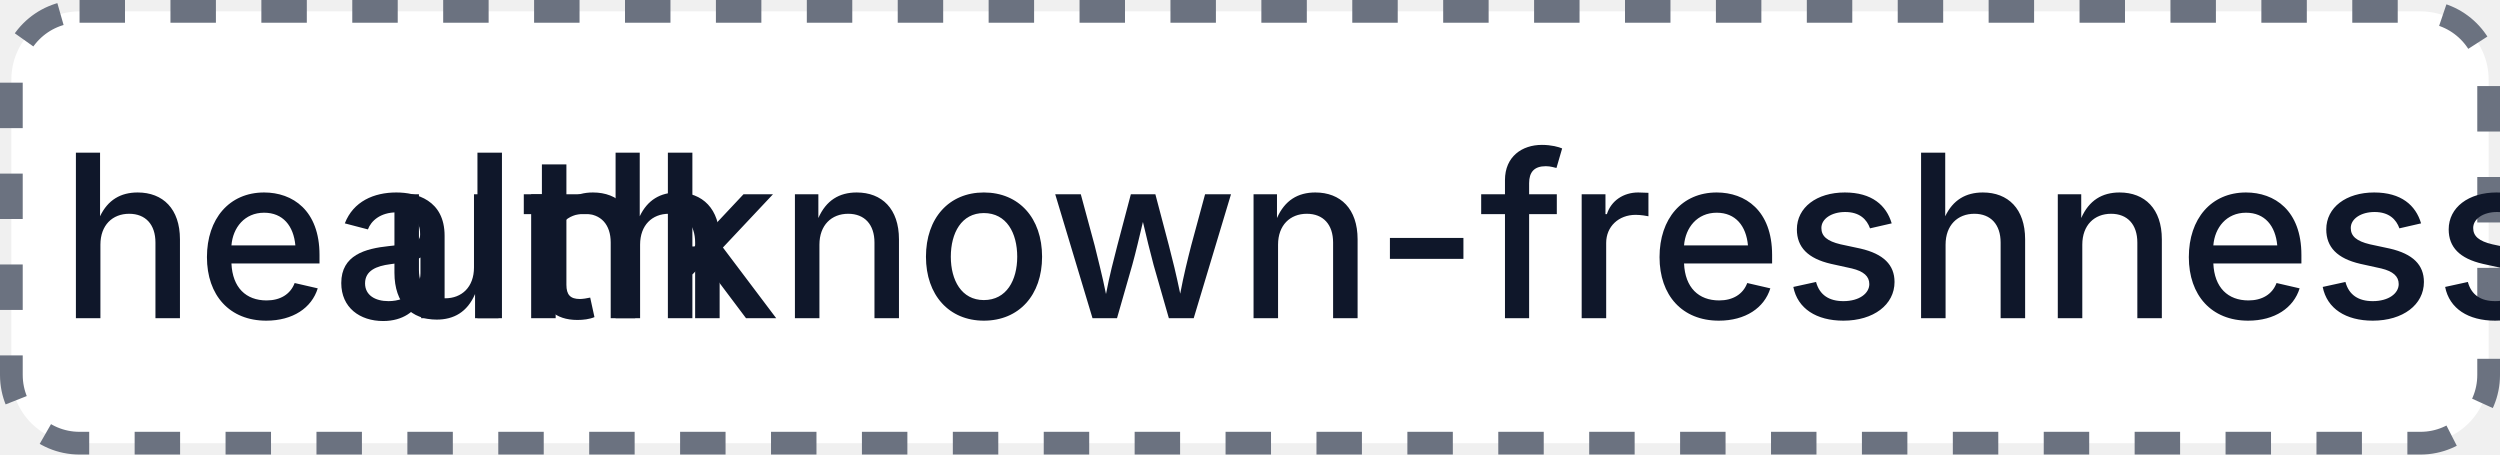
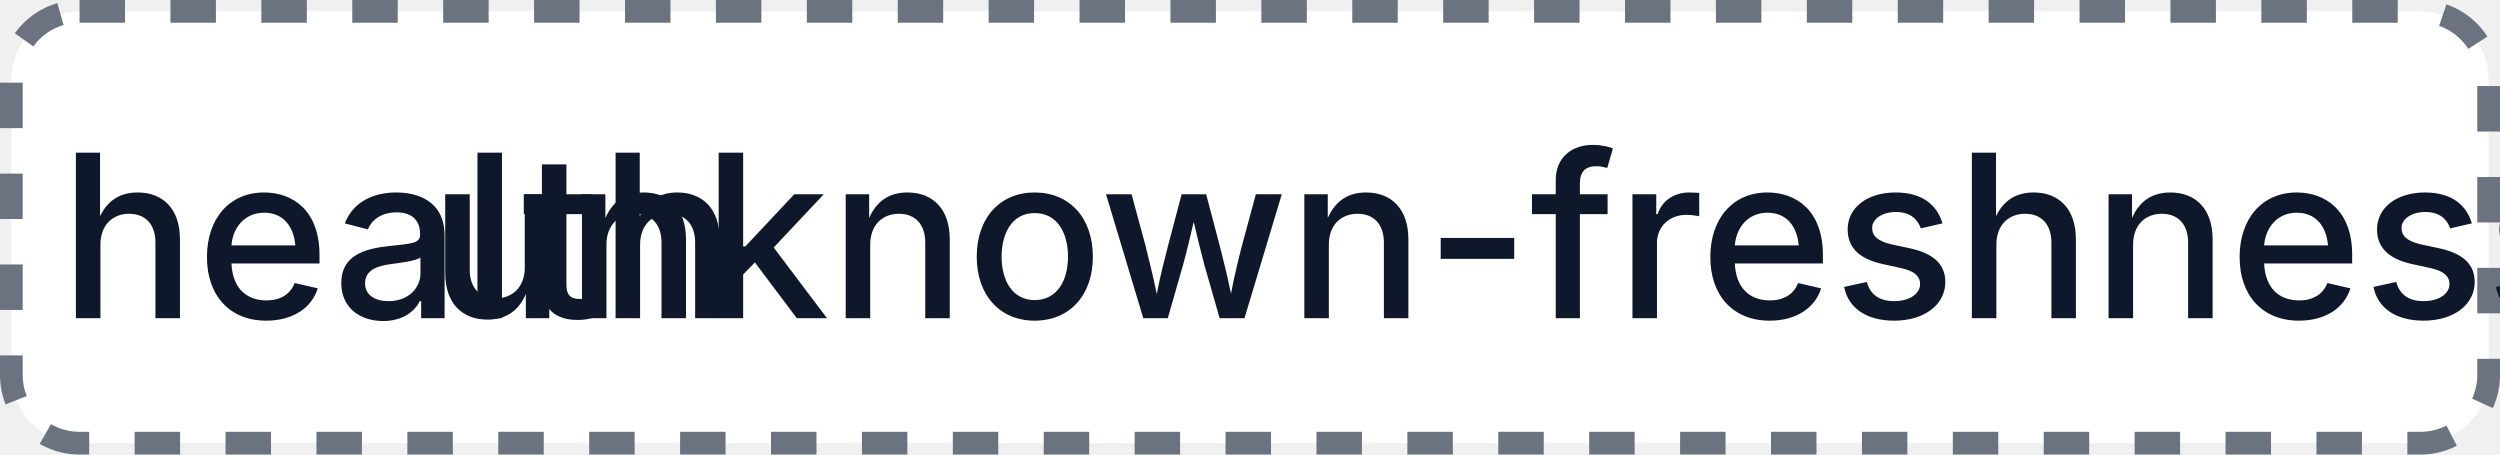
- <svg xmlns="http://www.w3.org/2000/svg" width="110" height="20" role="img" aria-label="health: unknown-freshness: 15">
+ <svg xmlns="http://www.w3.org/2000/svg" width="110" height="20" role="img" aria-label="health: unknown-freshness: 7">
  <rect x="0.5" y="0.5" width="109" height="19" rx="3" fill="#FFFFFF" stroke="#6B7280" stroke-width="1" stroke-dasharray="2,2" />
  <g fill="#0F172A" text-anchor="middle" font-family="-apple-system,BlinkMacSystemFont,Segoe UI,sans-serif" font-size="10" font-weight="500">
    <text x="17.5" y="14">health</text>
-     <text x="72.5" y="14" textLength="68" lengthAdjust="spacingAndGlyphs">unknown-freshness: 15</text>
+     <text x="72.5" y="14" textLength="68" lengthAdjust="spacingAndGlyphs">unknown-freshness: 7</text>
  </g>
</svg>
